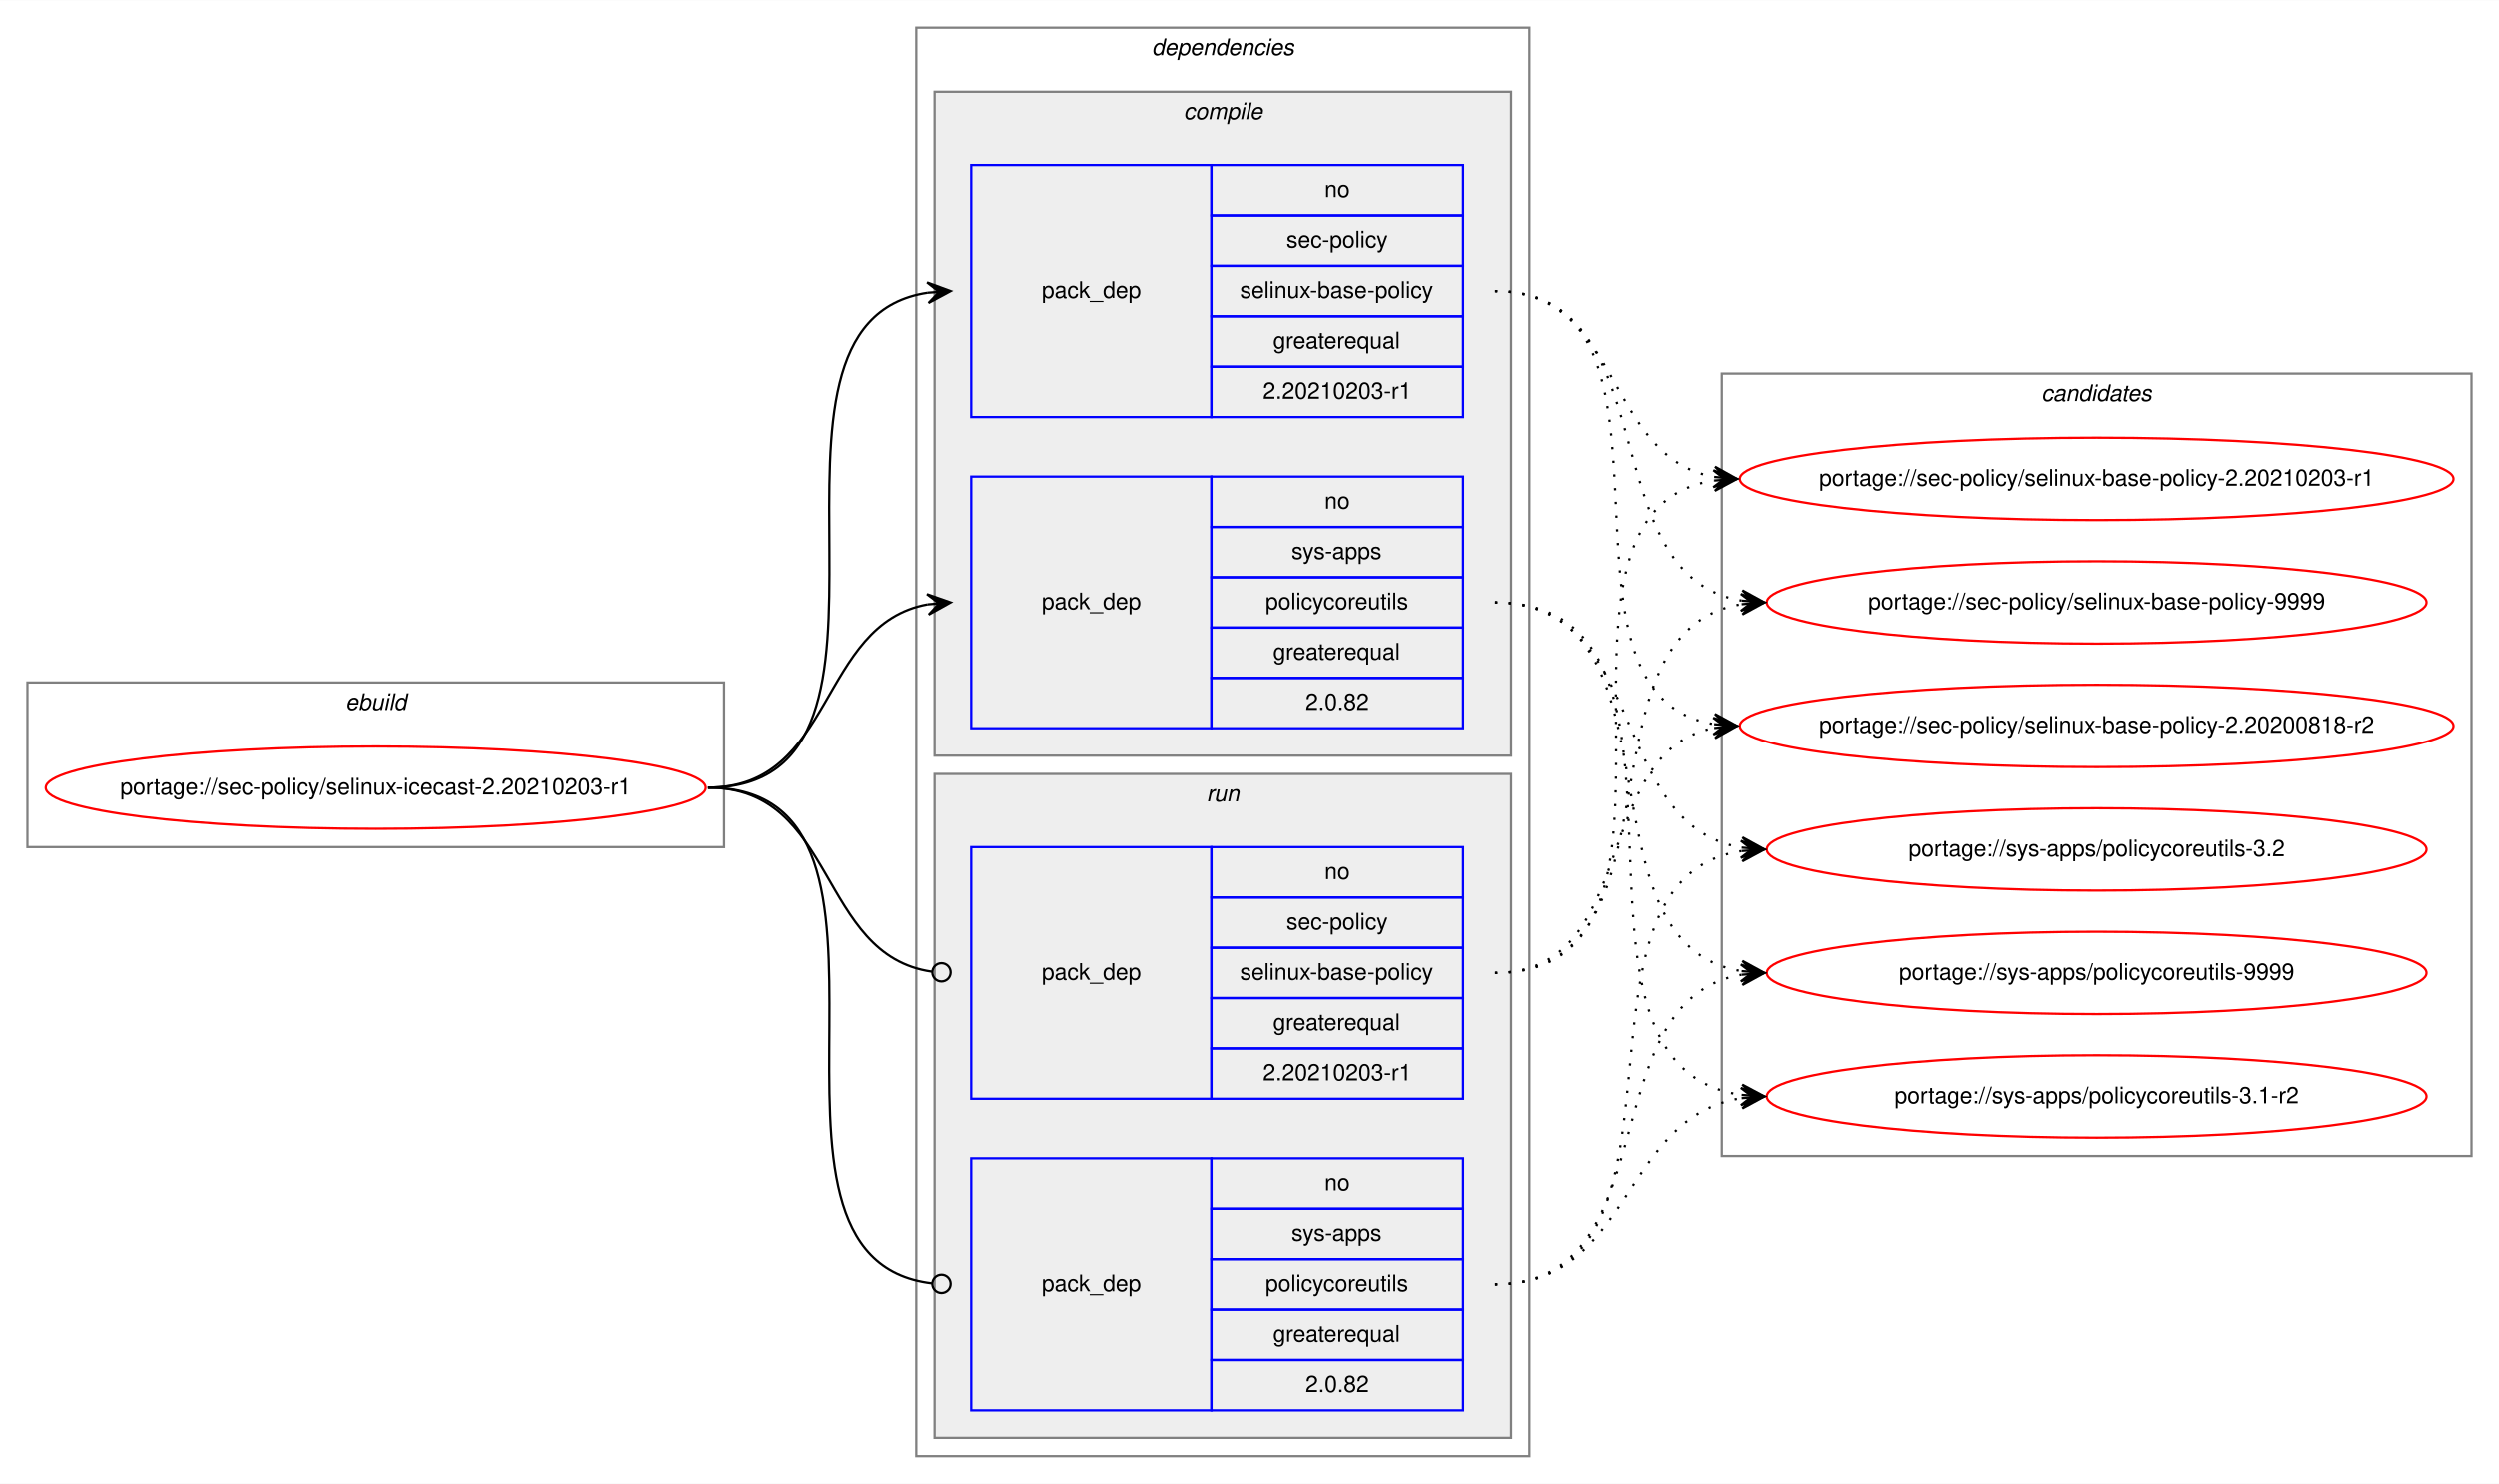
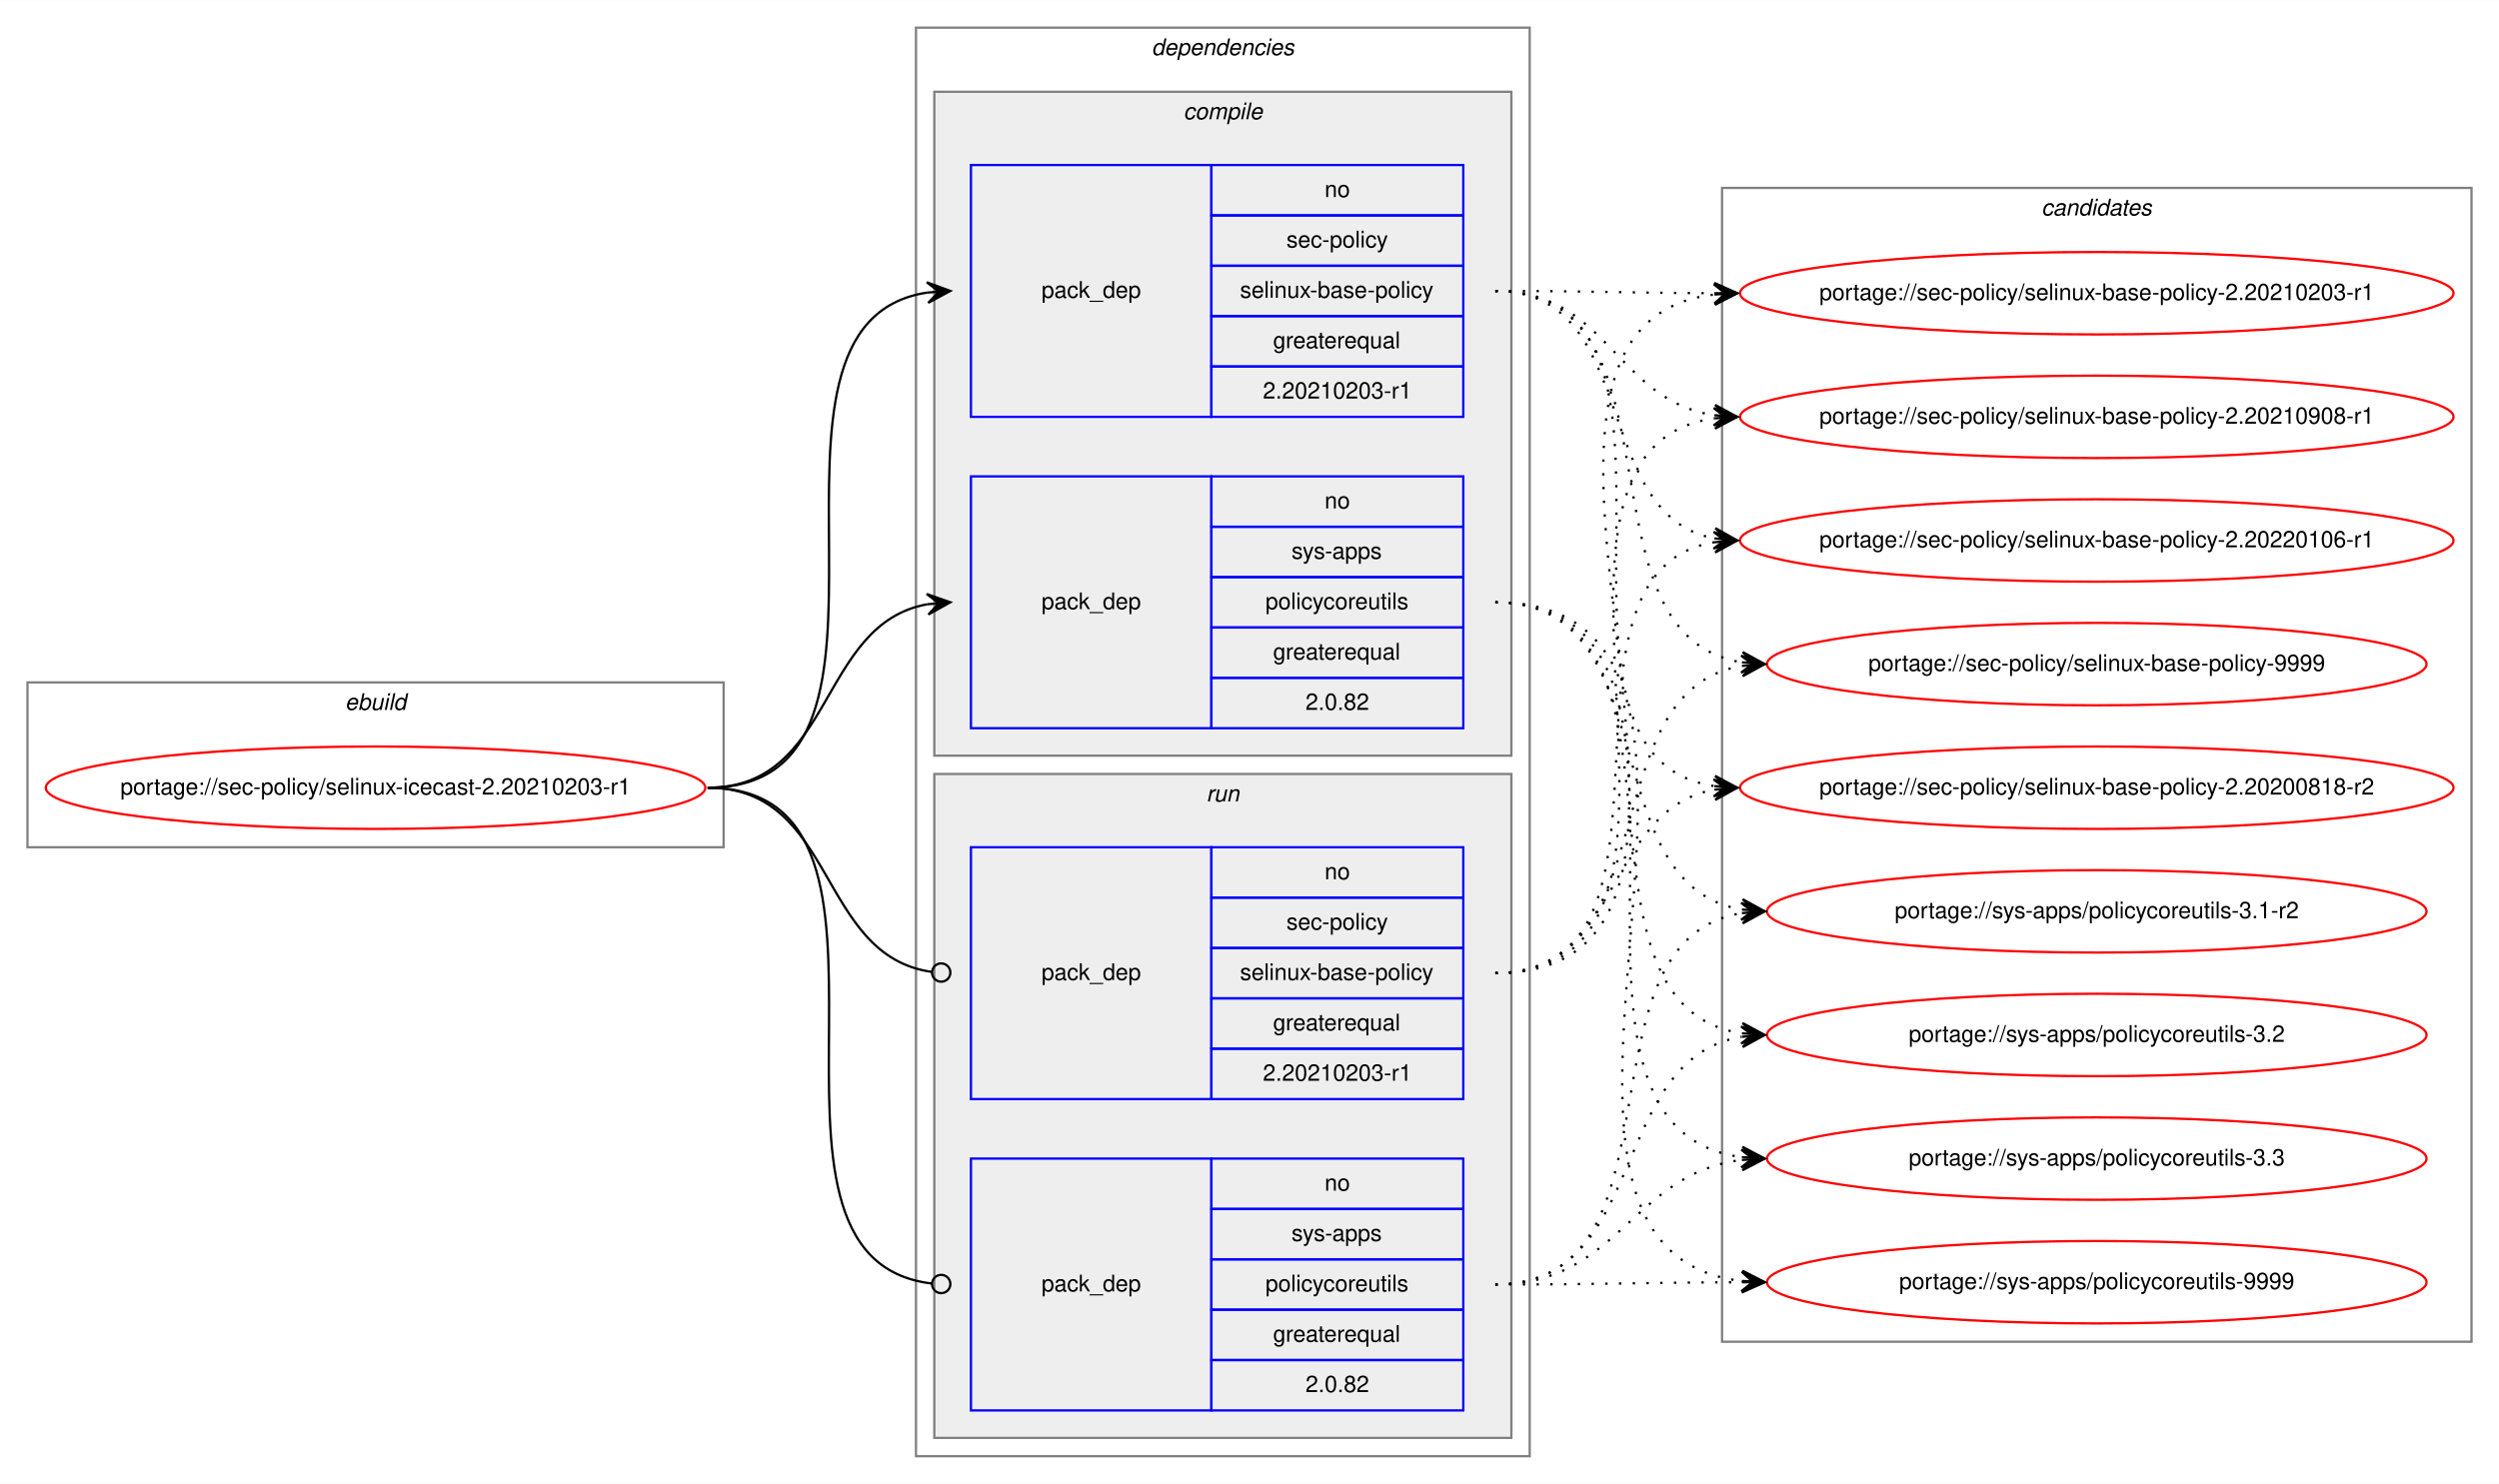
<svg xmlns="http://www.w3.org/2000/svg" xmlns:xlink="http://www.w3.org/1999/xlink" width="1091pt" height="648pt" viewBox="0.00 0.00 1091.28 648.00">
  <g id="graph0" class="graph" transform="scale(1 1) rotate(0) translate(4 644)">
    <polygon fill="white" stroke="transparent" points="-4,4 -4,-644 1087.28,-644 1087.28,4 -4,4" />
    <g id="clust1" class="cluster">
      <polygon fill="none" stroke="gray" points="8,-274 8,-346 312,-346 312,-274 8,-274" />
      <text text-anchor="start" x="146.66" y="-334" font-family="Helvetica,sans-Serif" font-style="italic" font-size="10.00">ebuild</text>
    </g>
    <g id="clust2" class="cluster">
      <polygon fill="none" stroke="gray" points="396,-8 396,-632 664,-632 664,-8 396,-8" />
      <text text-anchor="start" x="498.88" y="-620" font-family="Helvetica,sans-Serif" font-style="italic" font-size="10.00">dependencies</text>
    </g>
    <g id="clust3" class="cluster">
      <polygon fill="#eeeeee" stroke="gray" points="404,-314 404,-604 656,-604 656,-314 404,-314" />
      <text text-anchor="start" x="512.78" y="-592" font-family="Helvetica,sans-Serif" font-style="italic" font-size="10.00">compile</text>
    </g>
    <g id="clust7" class="cluster">
      <polygon fill="#eeeeee" stroke="gray" points="404,-16 404,-306 656,-306 656,-16 404,-16" />
      <text text-anchor="start" x="522.78" y="-294" font-family="Helvetica,sans-Serif" font-style="italic" font-size="10.00">run</text>
    </g>
    <g id="clust10" class="cluster">
-       <polygon fill="none" stroke="gray" points="748,-139 748,-481 1075.28,-481 1075.28,-139 748,-139" />
-       <text text-anchor="start" x="887.47" y="-469" font-family="Helvetica,sans-Serif" font-style="italic" font-size="10.00">candidates</text>
+       <polygon fill="none" stroke="gray" points="748,-58 748,-562 1075.28,-562 1075.28,-58 748,-58" />
+       <text text-anchor="start" x="887.47" y="-550" font-family="Helvetica,sans-Serif" font-style="italic" font-size="10.00">candidates</text>
    </g>
    <g id="node1" class="node">
      <g id="a_node1">
        <a xlink:href="../sec-policy/selinux-icecast-2.20210203-r1.svg" xlink:title="portage://sec-policy/selinux-icecast-2.20210203-r1">
          <ellipse fill="none" stroke="red" cx="160" cy="-300" rx="144" ry="18" />
          <text text-anchor="middle" x="160" y="-297" font-family="Helvetica,sans-Serif" font-size="10.00">portage://sec-policy/selinux-icecast-2.20210203-r1</text>
        </a>
      </g>
    </g>
    <g id="node2" class="node">
      <polygon fill="none" stroke="blue" points="420,-462 420,-572 525,-572 525,-462 420,-462" />
      <text text-anchor="start" x="450.82" y="-514" font-family="Helvetica,sans-Serif" font-size="10.00">pack_dep</text>
      <polygon fill="none" stroke="blue" points="525,-550 525,-572 635,-572 635,-550 525,-550" />
      <text text-anchor="start" x="574.44" y="-558" font-family="Helvetica,sans-Serif" font-size="10.00">no</text>
      <polygon fill="none" stroke="blue" points="525,-528 525,-550 635,-550 635,-528 525,-528" />
      <text text-anchor="start" x="557.78" y="-536" font-family="Helvetica,sans-Serif" font-size="10.00">sec-policy</text>
      <polygon fill="none" stroke="blue" points="525,-506 525,-528 635,-528 635,-506 525,-506" />
      <text text-anchor="start" x="537.5" y="-514" font-family="Helvetica,sans-Serif" font-size="10.00">selinux-base-policy</text>
      <polygon fill="none" stroke="blue" points="525,-484 525,-506 635,-506 635,-484 525,-484" />
      <text text-anchor="start" x="551.94" y="-492" font-family="Helvetica,sans-Serif" font-size="10.00">greaterequal</text>
      <polygon fill="none" stroke="blue" points="525,-462 525,-484 635,-484 635,-462 525,-462" />
      <text text-anchor="start" x="547.49" y="-470" font-family="Helvetica,sans-Serif" font-size="10.00">2.20210203-r1</text>
    </g>
    <g id="edge1" class="edge">
      <path fill="none" stroke="black" d="M305,-300C408.77,-300 310.64,-502.83 401.01,-516.3" />
      <polygon fill="black" stroke="black" points="411,-517 400.71,-520.79 406.01,-516.65 401.02,-516.3 401.02,-516.3 401.02,-516.3 406.01,-516.65 401.34,-511.81 411,-517 411,-517" />
    </g>
    <g id="node3" class="node">
      <polygon fill="none" stroke="blue" points="420,-326 420,-436 525,-436 525,-326 420,-326" />
      <text text-anchor="start" x="450.82" y="-378" font-family="Helvetica,sans-Serif" font-size="10.00">pack_dep</text>
      <polygon fill="none" stroke="blue" points="525,-414 525,-436 635,-436 635,-414 525,-414" />
      <text text-anchor="start" x="574.44" y="-422" font-family="Helvetica,sans-Serif" font-size="10.00">no</text>
      <polygon fill="none" stroke="blue" points="525,-392 525,-414 635,-414 635,-392 525,-392" />
      <text text-anchor="start" x="560" y="-400" font-family="Helvetica,sans-Serif" font-size="10.00">sys-apps</text>
      <polygon fill="none" stroke="blue" points="525,-370 525,-392 635,-392 635,-370 525,-370" />
      <text text-anchor="start" x="548.61" y="-378" font-family="Helvetica,sans-Serif" font-size="10.00">policycoreutils</text>
      <polygon fill="none" stroke="blue" points="525,-348 525,-370 635,-370 635,-348 525,-348" />
      <text text-anchor="start" x="551.94" y="-356" font-family="Helvetica,sans-Serif" font-size="10.00">greaterequal</text>
      <polygon fill="none" stroke="blue" points="525,-326 525,-348 635,-348 635,-326 525,-326" />
      <text text-anchor="start" x="566.1" y="-334" font-family="Helvetica,sans-Serif" font-size="10.00">2.0.82</text>
    </g>
    <g id="edge2" class="edge">
      <path fill="none" stroke="black" d="M305,-300C360.7,-300 352.97,-371.49 400.99,-380.15" />
      <polygon fill="black" stroke="black" points="411,-381 400.65,-384.63 406.02,-380.57 401.04,-380.15 401.04,-380.15 401.04,-380.15 406.02,-380.57 401.42,-375.67 411,-381 411,-381" />
    </g>
    <g id="node4" class="node">
      <polygon fill="none" stroke="blue" points="420,-164 420,-274 525,-274 525,-164 420,-164" />
      <text text-anchor="start" x="450.82" y="-216" font-family="Helvetica,sans-Serif" font-size="10.00">pack_dep</text>
      <polygon fill="none" stroke="blue" points="525,-252 525,-274 635,-274 635,-252 525,-252" />
      <text text-anchor="start" x="574.44" y="-260" font-family="Helvetica,sans-Serif" font-size="10.00">no</text>
      <polygon fill="none" stroke="blue" points="525,-230 525,-252 635,-252 635,-230 525,-230" />
      <text text-anchor="start" x="557.78" y="-238" font-family="Helvetica,sans-Serif" font-size="10.00">sec-policy</text>
      <polygon fill="none" stroke="blue" points="525,-208 525,-230 635,-230 635,-208 525,-208" />
      <text text-anchor="start" x="537.5" y="-216" font-family="Helvetica,sans-Serif" font-size="10.00">selinux-base-policy</text>
      <polygon fill="none" stroke="blue" points="525,-186 525,-208 635,-208 635,-186 525,-186" />
      <text text-anchor="start" x="551.94" y="-194" font-family="Helvetica,sans-Serif" font-size="10.00">greaterequal</text>
      <polygon fill="none" stroke="blue" points="525,-164 525,-186 635,-186 635,-164 525,-164" />
      <text text-anchor="start" x="547.49" y="-172" font-family="Helvetica,sans-Serif" font-size="10.00">2.20210203-r1</text>
    </g>
    <g id="edge3" class="edge">
      <path fill="none" stroke="black" d="M305,-300C361.4,-300 352.77,-226.72 402.81,-219.56" />
      <ellipse fill="none" stroke="black" cx="407.01" cy="-219.27" rx="4" ry="4" />
    </g>
    <g id="node5" class="node">
      <polygon fill="none" stroke="blue" points="420,-28 420,-138 525,-138 525,-28 420,-28" />
      <text text-anchor="start" x="450.82" y="-80" font-family="Helvetica,sans-Serif" font-size="10.00">pack_dep</text>
      <polygon fill="none" stroke="blue" points="525,-116 525,-138 635,-138 635,-116 525,-116" />
      <text text-anchor="start" x="574.44" y="-124" font-family="Helvetica,sans-Serif" font-size="10.00">no</text>
      <polygon fill="none" stroke="blue" points="525,-94 525,-116 635,-116 635,-94 525,-94" />
      <text text-anchor="start" x="560" y="-102" font-family="Helvetica,sans-Serif" font-size="10.00">sys-apps</text>
      <polygon fill="none" stroke="blue" points="525,-72 525,-94 635,-94 635,-72 525,-72" />
      <text text-anchor="start" x="548.61" y="-80" font-family="Helvetica,sans-Serif" font-size="10.00">policycoreutils</text>
      <polygon fill="none" stroke="blue" points="525,-50 525,-72 635,-72 635,-50 525,-50" />
      <text text-anchor="start" x="551.94" y="-58" font-family="Helvetica,sans-Serif" font-size="10.00">greaterequal</text>
      <polygon fill="none" stroke="blue" points="525,-28 525,-50 635,-50 635,-28 525,-28" />
      <text text-anchor="start" x="566.1" y="-36" font-family="Helvetica,sans-Serif" font-size="10.00">2.0.82</text>
    </g>
    <g id="edge4" class="edge">
      <path fill="none" stroke="black" d="M305,-300C409.51,-300 309.24,-94.29 402.95,-83.44" />
      <ellipse fill="none" stroke="black" cx="407.01" cy="-83.22" rx="4" ry="4" />
    </g>
    <g id="node6" class="node">
      <g id="a_node6">
        <a xlink:href="../sec-policy/selinux-base-policy-2.20200818-r2.svg" xlink:title="portage://sec-policy/selinux-base-policy-2.20200818-r2">
-           <ellipse fill="none" stroke="red" cx="911.64" cy="-327" rx="155.78" ry="18" />
-           <text text-anchor="middle" x="911.64" y="-324" font-family="Helvetica,sans-Serif" font-size="10.00">portage://sec-policy/selinux-base-policy-2.20200818-r2</text>
+           <ellipse fill="none" stroke="red" cx="911.64" cy="-300" rx="155.78" ry="18" />
+           <text text-anchor="middle" x="911.64" y="-297" font-family="Helvetica,sans-Serif" font-size="10.00">portage://sec-policy/selinux-base-policy-2.20200818-r2</text>
        </a>
      </g>
    </g>
    <g id="edge5" class="edge">
-       <path fill="none" stroke="black" stroke-dasharray="1,5" d="M649,-517C742.03,-517 664.27,-340.84 744.63,-327.77" />
-       <polygon fill="black" stroke="black" points="754.64,-327 745.01,-332.25 749.66,-327.38 744.67,-327.76 744.67,-327.76 744.67,-327.76 749.66,-327.38 744.33,-323.28 754.64,-327 754.64,-327" />
+       <path fill="none" stroke="black" stroke-dasharray="1,5" d="M649,-517C752.7,-517 654.37,-314.17 744.66,-300.7" />
+       <polygon fill="black" stroke="black" points="754.64,-300 744.98,-305.19 749.65,-300.35 744.67,-300.7 744.67,-300.7 744.67,-300.7 749.65,-300.35 744.35,-296.21 754.64,-300 754.64,-300" />
    </g>
    <g id="node7" class="node">
      <g id="a_node7">
        <a xlink:href="../sec-policy/selinux-base-policy-2.20210203-r1.svg" xlink:title="portage://sec-policy/selinux-base-policy-2.20210203-r1">
-           <ellipse fill="none" stroke="red" cx="911.64" cy="-435" rx="155.78" ry="18" />
-           <text text-anchor="middle" x="911.64" y="-432" font-family="Helvetica,sans-Serif" font-size="10.00">portage://sec-policy/selinux-base-policy-2.20210203-r1</text>
+           <ellipse fill="none" stroke="red" cx="911.64" cy="-516" rx="155.78" ry="18" />
+           <text text-anchor="middle" x="911.64" y="-513" font-family="Helvetica,sans-Serif" font-size="10.00">portage://sec-policy/selinux-base-policy-2.20210203-r1</text>
        </a>
      </g>
    </g>
    <g id="edge6" class="edge">
-       <path fill="none" stroke="black" stroke-dasharray="1,5" d="M649,-517C704.84,-517 696.54,-444.63 744.61,-435.87" />
-       <polygon fill="black" stroke="black" points="754.64,-435 745.07,-440.34 749.66,-435.43 744.68,-435.86 744.68,-435.86 744.68,-435.86 749.66,-435.43 744.29,-431.38 754.64,-435 754.64,-435" />
+       <path fill="none" stroke="black" stroke-dasharray="1,5" d="M649,-517C692.29,-517 705.64,-516.15 744.25,-516.02" />
+       <polygon fill="black" stroke="black" points="754.64,-516 744.65,-520.52 749.64,-516.01 744.64,-516.02 744.64,-516.02 744.64,-516.02 749.64,-516.01 744.63,-511.52 754.64,-516 754.64,-516" />
    </g>
    <g id="node8" class="node">
      <g id="a_node8">
-         <a xlink:href="../sec-policy/selinux-base-policy-9999.svg" xlink:title="portage://sec-policy/selinux-base-policy-9999">
-           <ellipse fill="none" stroke="red" cx="911.64" cy="-381" rx="144" ry="18" />
-           <text text-anchor="middle" x="911.64" y="-378" font-family="Helvetica,sans-Serif" font-size="10.00">portage://sec-policy/selinux-base-policy-9999</text>
+         <a xlink:href="../sec-policy/selinux-base-policy-2.20210908-r1.svg" xlink:title="portage://sec-policy/selinux-base-policy-2.20210908-r1">
+           <ellipse fill="none" stroke="red" cx="911.64" cy="-462" rx="155.78" ry="18" />
+           <text text-anchor="middle" x="911.64" y="-459" font-family="Helvetica,sans-Serif" font-size="10.00">portage://sec-policy/selinux-base-policy-2.20210908-r1</text>
        </a>
      </g>
    </g>
    <g id="edge7" class="edge">
-       <path fill="none" stroke="black" stroke-dasharray="1,5" d="M649,-517C725.33,-517 690.27,-392.94 756.59,-381.8" />
-       <polygon fill="black" stroke="black" points="766.64,-381 757.03,-386.28 761.66,-381.4 756.67,-381.79 756.67,-381.79 756.67,-381.79 761.66,-381.4 756.32,-377.31 766.64,-381 766.64,-381" />
+       <path fill="none" stroke="black" stroke-dasharray="1,5" d="M649,-517C698.32,-517 701.49,-469.26 744.5,-462.74" />
+       <polygon fill="black" stroke="black" points="754.64,-462 744.99,-467.21 749.65,-462.36 744.67,-462.72 744.67,-462.72 744.67,-462.72 749.65,-462.36 744.34,-458.24 754.64,-462 754.64,-462" />
    </g>
    <g id="node9" class="node">
      <g id="a_node9">
-         <a xlink:href="../sys-apps/policycoreutils-3.1-r2.svg" xlink:title="portage://sys-apps/policycoreutils-3.1-r2">
-           <ellipse fill="none" stroke="red" cx="911.64" cy="-165" rx="144" ry="18" />
-           <text text-anchor="middle" x="911.64" y="-162" font-family="Helvetica,sans-Serif" font-size="10.00">portage://sys-apps/policycoreutils-3.1-r2</text>
+         <a xlink:href="../sec-policy/selinux-base-policy-2.20220106-r1.svg" xlink:title="portage://sec-policy/selinux-base-policy-2.20220106-r1">
+           <ellipse fill="none" stroke="red" cx="911.64" cy="-408" rx="155.78" ry="18" />
+           <text text-anchor="middle" x="911.64" y="-405" font-family="Helvetica,sans-Serif" font-size="10.00">portage://sec-policy/selinux-base-policy-2.20220106-r1</text>
        </a>
      </g>
    </g>
    <g id="edge8" class="edge">
-       <path fill="none" stroke="black" stroke-dasharray="1,5" d="M649,-381C754.69,-381 663.8,-179.11 756.43,-165.7" />
-       <polygon fill="black" stroke="black" points="766.64,-165 756.97,-170.17 761.65,-165.34 756.66,-165.68 756.66,-165.68 756.66,-165.68 761.65,-165.34 756.36,-161.19 766.64,-165 766.64,-165" />
+       <path fill="none" stroke="black" stroke-dasharray="1,5" d="M649,-517C712.77,-517 690.09,-419.6 744.41,-408.94" />
+       <polygon fill="black" stroke="black" points="754.64,-408 745.1,-413.4 749.66,-408.46 744.68,-408.92 744.68,-408.92 744.68,-408.92 749.66,-408.46 744.27,-404.44 754.64,-408 754.64,-408" />
    </g>
    <g id="node10" class="node">
      <g id="a_node10">
-         <a xlink:href="../sys-apps/policycoreutils-3.2.svg" xlink:title="portage://sys-apps/policycoreutils-3.2">
-           <ellipse fill="none" stroke="red" cx="911.64" cy="-273" rx="144" ry="18" />
-           <text text-anchor="middle" x="911.64" y="-270" font-family="Helvetica,sans-Serif" font-size="10.00">portage://sys-apps/policycoreutils-3.2</text>
+         <a xlink:href="../sec-policy/selinux-base-policy-9999.svg" xlink:title="portage://sec-policy/selinux-base-policy-9999">
+           <ellipse fill="none" stroke="red" cx="911.64" cy="-354" rx="144" ry="18" />
+           <text text-anchor="middle" x="911.64" y="-351" font-family="Helvetica,sans-Serif" font-size="10.00">portage://sec-policy/selinux-base-policy-9999</text>
        </a>
      </g>
    </g>
    <g id="edge9" class="edge">
-       <path fill="none" stroke="black" stroke-dasharray="1,5" d="M649,-381C716.37,-381 697.89,-283.69 756.54,-273.81" />
-       <polygon fill="black" stroke="black" points="766.64,-273 757.03,-278.28 761.66,-273.4 756.67,-273.8 756.67,-273.8 756.67,-273.8 761.66,-273.4 756.31,-269.31 766.64,-273 766.64,-273" />
+       <path fill="none" stroke="black" stroke-dasharray="1,5" d="M649,-517C734.68,-517 682.05,-367.1 756.39,-354.8" />
+       <polygon fill="black" stroke="black" points="766.64,-354 757.02,-359.26 761.66,-354.39 756.67,-354.78 756.67,-354.78 756.67,-354.78 761.66,-354.39 756.32,-350.29 766.64,-354 766.64,-354" />
    </g>
    <g id="node11" class="node">
      <g id="a_node11">
+         <a xlink:href="../sys-apps/policycoreutils-3.1-r2.svg" xlink:title="portage://sys-apps/policycoreutils-3.1-r2">
+           <ellipse fill="none" stroke="red" cx="911.64" cy="-246" rx="144" ry="18" />
+           <text text-anchor="middle" x="911.64" y="-243" font-family="Helvetica,sans-Serif" font-size="10.00">portage://sys-apps/policycoreutils-3.1-r2</text>
+         </a>
+       </g>
+     </g>
+     <g id="edge10" class="edge">
+       <path fill="none" stroke="black" stroke-dasharray="1,5" d="M649,-381C725.01,-381 690.54,-257.86 756.63,-246.79" />
+       <polygon fill="black" stroke="black" points="766.64,-246 757.03,-251.28 761.66,-246.39 756.67,-246.79 756.67,-246.79 756.67,-246.79 761.66,-246.39 756.32,-242.3 766.64,-246 766.64,-246" />
+     </g>
+     <g id="node12" class="node">
+       <g id="a_node12">
+         <a xlink:href="../sys-apps/policycoreutils-3.2.svg" xlink:title="portage://sys-apps/policycoreutils-3.2">
+           <ellipse fill="none" stroke="red" cx="911.64" cy="-192" rx="144" ry="18" />
+           <text text-anchor="middle" x="911.64" y="-189" font-family="Helvetica,sans-Serif" font-size="10.00">portage://sys-apps/policycoreutils-3.2</text>
+         </a>
+       </g>
+     </g>
+     <g id="edge11" class="edge">
+       <path fill="none" stroke="black" stroke-dasharray="1,5" d="M649,-381C744.37,-381 673.26,-205.41 756.6,-192.72" />
+       <polygon fill="black" stroke="black" points="766.64,-192 756.99,-197.21 761.65,-192.36 756.67,-192.72 756.67,-192.72 756.67,-192.72 761.65,-192.36 756.34,-188.23 766.64,-192 766.64,-192" />
+     </g>
+     <g id="node13" class="node">
+       <g id="a_node13">
+         <a xlink:href="../sys-apps/policycoreutils-3.3.svg" xlink:title="portage://sys-apps/policycoreutils-3.3">
+           <ellipse fill="none" stroke="red" cx="911.64" cy="-138" rx="144" ry="18" />
+           <text text-anchor="middle" x="911.64" y="-135" font-family="Helvetica,sans-Serif" font-size="10.00">portage://sys-apps/policycoreutils-3.3</text>
+         </a>
+       </g>
+     </g>
+     <g id="edge12" class="edge">
+       <path fill="none" stroke="black" stroke-dasharray="1,5" d="M649,-381C765.36,-381 653.84,-152.49 756.4,-138.65" />
+       <polygon fill="black" stroke="black" points="766.64,-138 756.95,-143.13 761.65,-138.32 756.66,-138.64 756.66,-138.64 756.66,-138.64 761.65,-138.32 756.37,-134.15 766.64,-138 766.64,-138" />
+     </g>
+     <g id="node14" class="node">
+       <g id="a_node14">
        <a xlink:href="../sys-apps/policycoreutils-9999.svg" xlink:title="portage://sys-apps/policycoreutils-9999">
-           <ellipse fill="none" stroke="red" cx="911.64" cy="-219" rx="144" ry="18" />
-           <text text-anchor="middle" x="911.64" y="-216" font-family="Helvetica,sans-Serif" font-size="10.00">portage://sys-apps/policycoreutils-9999</text>
-         </a>
-       </g>
-     </g>
-     <g id="edge10" class="edge">
-       <path fill="none" stroke="black" stroke-dasharray="1,5" d="M649,-381C734.33,-381 682.36,-232.02 756.43,-219.8" />
-       <polygon fill="black" stroke="black" points="766.64,-219 757.02,-224.26 761.66,-219.39 756.67,-219.78 756.67,-219.78 756.67,-219.78 761.66,-219.39 756.32,-215.29 766.64,-219 766.64,-219" />
-     </g>
-     <g id="edge11" class="edge">
-       <path fill="none" stroke="black" stroke-dasharray="1,5" d="M649,-219C712.47,-219 690.34,-315.51 744.45,-326.07" />
-       <polygon fill="black" stroke="black" points="754.64,-327 744.27,-330.57 749.66,-326.54 744.68,-326.09 744.68,-326.09 744.68,-326.09 749.66,-326.54 745.09,-321.61 754.64,-327 754.64,-327" />
-     </g>
-     <g id="edge12" class="edge">
-       <path fill="none" stroke="black" stroke-dasharray="1,5" d="M649,-219C752.21,-219 654.91,-420.49 744.42,-434.26" />
-       <polygon fill="black" stroke="black" points="754.64,-435 744.34,-438.77 749.65,-434.64 744.67,-434.28 744.67,-434.28 744.67,-434.28 749.65,-434.64 744.99,-429.79 754.64,-435 754.64,-435" />
+           <ellipse fill="none" stroke="red" cx="911.64" cy="-84" rx="144" ry="18" />
+           <text text-anchor="middle" x="911.64" y="-81" font-family="Helvetica,sans-Serif" font-size="10.00">portage://sys-apps/policycoreutils-9999</text>
+         </a>
+       </g>
    </g>
    <g id="edge13" class="edge">
-       <path fill="none" stroke="black" stroke-dasharray="1,5" d="M649,-219C734.33,-219 682.36,-367.98 756.43,-380.2" />
-       <polygon fill="black" stroke="black" points="766.64,-381 756.32,-384.71 761.66,-380.61 756.67,-380.22 756.67,-380.22 756.67,-380.22 761.66,-380.61 757.02,-375.74 766.64,-381 766.64,-381" />
+       <path fill="none" stroke="black" stroke-dasharray="1,5" d="M649,-381C787.37,-381 632.91,-98.89 756.41,-84.56" />
+       <polygon fill="black" stroke="black" points="766.64,-84 756.9,-89.04 761.65,-84.28 756.66,-84.55 756.66,-84.55 756.66,-84.55 761.65,-84.28 756.41,-80.06 766.64,-84 766.64,-84" />
    </g>
    <g id="edge14" class="edge">
-       <path fill="none" stroke="black" stroke-dasharray="1,5" d="M649,-83C709.12,-83 703.79,-155.97 756.49,-164.24" />
-       <polygon fill="black" stroke="black" points="766.64,-165 756.33,-168.74 761.66,-164.63 756.67,-164.25 756.67,-164.25 756.67,-164.25 761.66,-164.63 757,-159.77 766.64,-165 766.64,-165" />
+       <path fill="none" stroke="black" stroke-dasharray="1,5" d="M649,-219C704.58,-219 696.75,-290.49 744.65,-299.15" />
+       <polygon fill="black" stroke="black" points="754.64,-300 744.29,-303.63 749.66,-299.57 744.68,-299.15 744.68,-299.15 744.68,-299.15 749.66,-299.57 745.06,-294.66 754.64,-300 754.64,-300" />
    </g>
    <g id="edge15" class="edge">
-       <path fill="none" stroke="black" stroke-dasharray="1,5" d="M649,-83C744.73,-83 672.94,-259.52 756.56,-272.27" />
-       <polygon fill="black" stroke="black" points="766.64,-273 756.34,-276.77 761.65,-272.64 756.67,-272.28 756.67,-272.28 756.67,-272.28 761.65,-272.64 756.99,-267.79 766.64,-273 766.64,-273" />
+       <path fill="none" stroke="black" stroke-dasharray="1,5" d="M649,-219C785.54,-219 623.2,-501.11 744.57,-515.44" />
+       <polygon fill="black" stroke="black" points="754.64,-516 744.41,-519.93 749.65,-515.72 744.66,-515.44 744.66,-515.44 744.66,-515.44 749.65,-515.72 744.91,-510.95 754.64,-516 754.64,-516" />
    </g>
    <g id="edge16" class="edge">
-       <path fill="none" stroke="black" stroke-dasharray="1,5" d="M649,-83C725.33,-83 690.27,-207.06 756.59,-218.2" />
-       <polygon fill="black" stroke="black" points="766.64,-219 756.32,-222.69 761.66,-218.6 756.67,-218.21 756.67,-218.21 756.67,-218.21 761.66,-218.6 757.03,-213.72 766.64,-219 766.64,-219" />
+       <path fill="none" stroke="black" stroke-dasharray="1,5" d="M649,-219C763.2,-219 644.51,-447.51 744.61,-461.35" />
+       <polygon fill="black" stroke="black" points="754.64,-462 744.37,-465.84 749.65,-461.67 744.66,-461.35 744.66,-461.35 744.66,-461.35 749.65,-461.67 744.96,-456.86 754.64,-462 754.64,-462" />
+     </g>
+     <g id="edge17" class="edge">
+       <path fill="none" stroke="black" stroke-dasharray="1,5" d="M649,-219C741.66,-219 664.6,-394.23 744.67,-407.24" />
+       <polygon fill="black" stroke="black" points="754.64,-408 744.33,-411.73 749.66,-407.62 744.67,-407.24 744.67,-407.24 744.67,-407.24 749.66,-407.62 745.01,-402.75 754.64,-408 754.64,-408" />
+     </g>
+     <g id="edge18" class="edge">
+       <path fill="none" stroke="black" stroke-dasharray="1,5" d="M649,-219C725.01,-219 690.54,-342.14 756.63,-353.21" />
+       <polygon fill="black" stroke="black" points="766.64,-354 756.32,-357.7 761.66,-353.61 756.67,-353.21 756.67,-353.21 756.67,-353.21 761.66,-353.61 757.03,-348.72 766.64,-354 766.64,-354" />
+     </g>
+     <g id="edge19" class="edge">
+       <path fill="none" stroke="black" stroke-dasharray="1,5" d="M649,-83C734.68,-83 682.05,-232.9 756.39,-245.2" />
+       <polygon fill="black" stroke="black" points="766.64,-246 756.32,-249.71 761.66,-245.61 756.67,-245.22 756.67,-245.22 756.67,-245.22 761.66,-245.61 757.02,-240.74 766.64,-246 766.64,-246" />
+     </g>
+     <g id="edge20" class="edge">
+       <path fill="none" stroke="black" stroke-dasharray="1,5" d="M649,-83C716.66,-83 697.65,-181.21 756.5,-191.19" />
+       <polygon fill="black" stroke="black" points="766.64,-192 756.31,-195.68 761.66,-191.6 756.67,-191.2 756.67,-191.2 756.67,-191.2 761.66,-191.6 757.03,-186.71 766.64,-192 766.64,-192" />
+     </g>
+     <g id="edge21" class="edge">
+       <path fill="none" stroke="black" stroke-dasharray="1,5" d="M649,-83C703.11,-83 708.43,-131.34 756.44,-137.38" />
+       <polygon fill="black" stroke="black" points="766.64,-138 756.39,-141.89 761.65,-137.7 756.66,-137.4 756.66,-137.4 756.66,-137.4 761.65,-137.7 756.93,-132.9 766.64,-138 766.64,-138" />
+     </g>
+     <g id="edge22" class="edge">
+       <path fill="none" stroke="black" stroke-dasharray="1,5" d="M649,-83C697.71,-83 712.38,-83.87 756.44,-83.99" />
+       <polygon fill="black" stroke="black" points="766.64,-84 756.64,-88.49 761.64,-83.99 756.64,-83.99 756.64,-83.99 756.64,-83.99 761.64,-83.99 756.65,-79.49 766.64,-84 766.64,-84" />
    </g>
  </g>
</svg>
